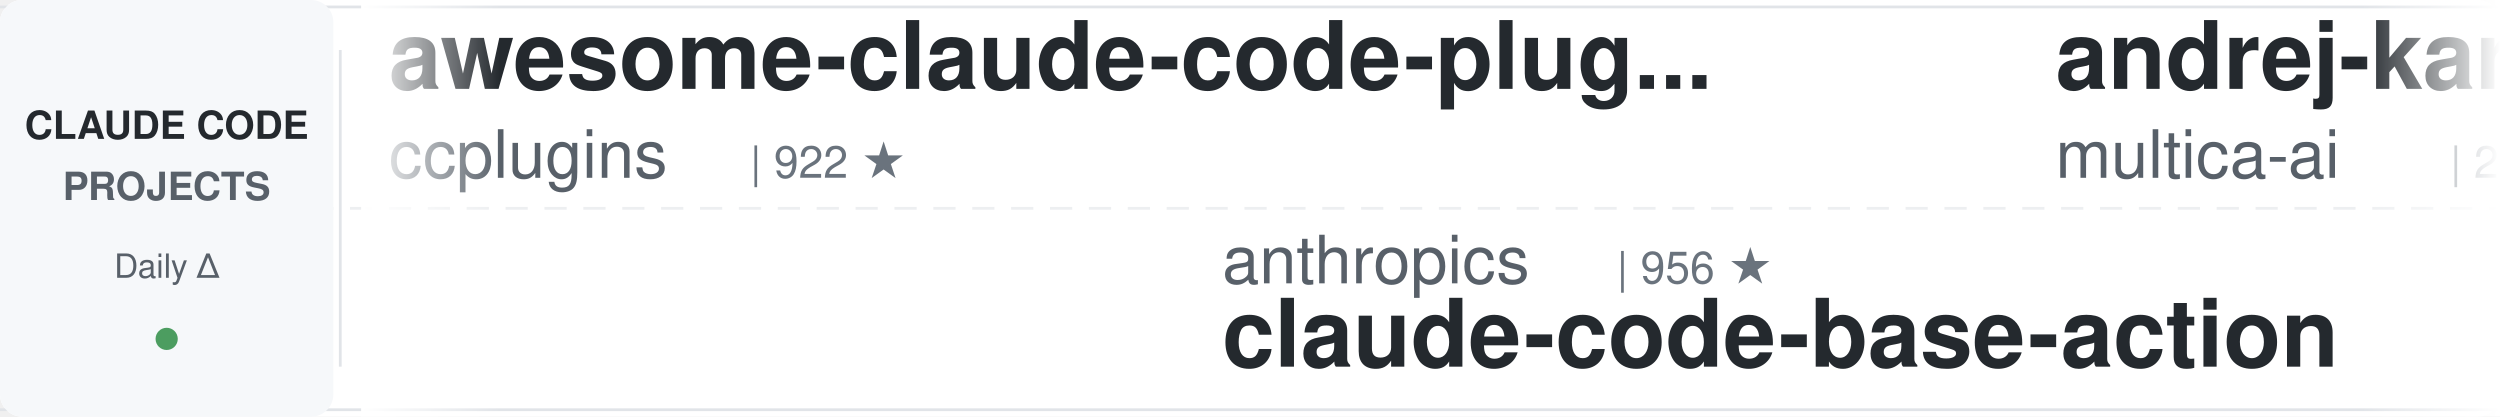
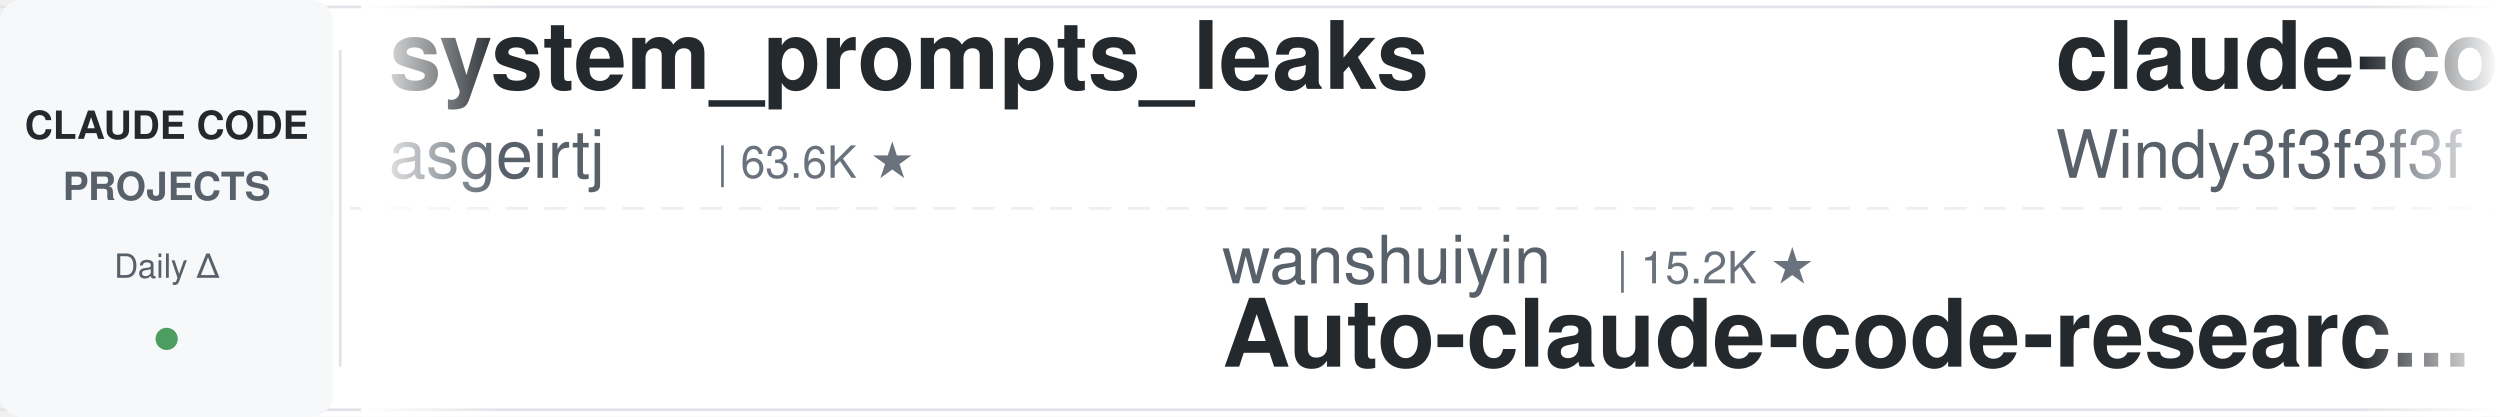
<svg xmlns="http://www.w3.org/2000/svg" width="900" height="150">
  <defs>
    <linearGradient id="leftFade" x1="0%" y1="0%" x2="100%" y2="0%">
      <stop offset="0%" style="stop-color:#ffffff;stop-opacity:1" />
      <stop offset="100%" style="stop-color:#ffffff;stop-opacity:0" />
    </linearGradient>
    <linearGradient id="rightFade" x1="0%" y1="0%" x2="100%" y2="0%">
      <stop offset="0%" style="stop-color:#ffffff;stop-opacity:0" />
      <stop offset="100%" style="stop-color:#ffffff;stop-opacity:1" />
    </linearGradient>
  </defs>
  <rect width="900" height="150" fill="#ffffff" rx="8" />
  <rect x="0" y="2" width="900" height="1" fill="#e1e4e8" />
  <rect x="0" y="147" width="900" height="1" fill="#e1e4e8" />
  <line x1="0" y1="75" x2="900" y2="75" stroke="#e1e4e8" stroke-width="1" stroke-dasharray="8 6" opacity="0.6" />
  <rect x="0" y="0" width="120" height="150" fill="#f6f8fa" rx="8" />
  <text x="60" y="50" font-family="-apple-system, BlinkMacSystemFont, 'Segoe UI', Helvetica, Arial, sans-serif" font-size="14" font-weight="600" fill="#24292e" text-anchor="middle">CLAUDE CODE</text>
  <text x="60" y="72" font-family="-apple-system, BlinkMacSystemFont, 'Segoe UI', Helvetica, Arial, sans-serif" font-size="14" font-weight="600" fill="#586069" text-anchor="middle">PROJECTS</text>
  <text x="60" y="100" font-family="-apple-system, BlinkMacSystemFont, 'Segoe UI', Helvetica, Arial, sans-serif" font-size="12" font-weight="500" fill="#586069" text-anchor="middle">Daily Δ</text>
  <circle cx="60" cy="122" r="4" fill="#22863a" opacity="0.8" />
  <rect x="122" y="18" width="1" height="114" fill="#e1e4e8" />
  <clipPath id="tickerClip">
    <rect x="130" y="0" width="770" height="150" />
  </clipPath>
  <g clip-path="url(#tickerClip)">
    <g id="tickerItems">
      <animateTransform attributeName="transform" attributeType="XML" type="translate" from="0 0" to="-3000 0" dur="54s" repeatCount="indefinite" />
      <g transform="translate(0, 0)">
-         <text x="140" y="32" font-family="-apple-system, BlinkMacSystemFont, 'Segoe UI', Helvetica, Arial, sans-serif" font-size="34" font-weight="600" fill="#24292e">awesome-claude-code-plug...</text>
-         <text x="140" y="64" font-family="-apple-system, BlinkMacSystemFont, 'Segoe UI', Helvetica, Arial, sans-serif" font-size="24" font-weight="400" fill="#586069">ccplugins</text>
-         <text x="270" y="64" font-family="-apple-system, BlinkMacSystemFont, 'Segoe UI', Helvetica, Arial, sans-serif" font-size="16" font-weight="500" fill="#6a737d">| 922 ★</text>
+         <text x="140" y="32" font-family="-apple-system, BlinkMacSystemFont, 'Segoe UI', Helvetica, Arial, sans-serif" font-size="34" font-weight="600" fill="#24292e">system_prompts_leaks</text>
+         <text x="140" y="64" font-family="-apple-system, BlinkMacSystemFont, 'Segoe UI', Helvetica, Arial, sans-serif" font-size="24" font-weight="400" fill="#586069">asgeirtj</text>
+         <text x="258" y="64" font-family="-apple-system, BlinkMacSystemFont, 'Segoe UI', Helvetica, Arial, sans-serif" font-size="16" font-weight="500" fill="#6a737d">| 63.6K ★</text>
      </g>
      <g transform="translate(300, 0)">
-         <text x="140" y="102" font-family="-apple-system, BlinkMacSystemFont, 'Segoe UI', Helvetica, Arial, sans-serif" font-size="24" font-weight="400" fill="#586069">anthropics</text>
-         <text x="282" y="102" font-family="-apple-system, BlinkMacSystemFont, 'Segoe UI', Helvetica, Arial, sans-serif" font-size="16" font-weight="500" fill="#6a737d">| 956 ★</text>
-         <text x="140" y="132" font-family="-apple-system, BlinkMacSystemFont, 'Segoe UI', Helvetica, Arial, sans-serif" font-size="34" font-weight="600" fill="#24292e">claude-code-base-action</text>
+         <text x="140" y="102" font-family="-apple-system, BlinkMacSystemFont, 'Segoe UI', Helvetica, Arial, sans-serif" font-size="24" font-weight="400" fill="#586069">wanshuiyin</text>
+         <text x="282" y="102" font-family="-apple-system, BlinkMacSystemFont, 'Segoe UI', Helvetica, Arial, sans-serif" font-size="16" font-weight="500" fill="#6a737d">| 15.2K ★</text>
+         <text x="140" y="132" font-family="-apple-system, BlinkMacSystemFont, 'Segoe UI', Helvetica, Arial, sans-serif" font-size="34" font-weight="600" fill="#24292e">Auto-claude-code-researc...</text>
      </g>
      <g transform="translate(600, 0)">
-         <text x="140" y="32" font-family="-apple-system, BlinkMacSystemFont, 'Segoe UI', Helvetica, Arial, sans-serif" font-size="34" font-weight="600" fill="#24292e">andrej-karpathy-skills</text>
-         <text x="140" y="64" font-family="-apple-system, BlinkMacSystemFont, 'Segoe UI', Helvetica, Arial, sans-serif" font-size="24" font-weight="400" fill="#586069">multica-ai</text>
-         <text x="282" y="64" font-family="-apple-system, BlinkMacSystemFont, 'Segoe UI', Helvetica, Arial, sans-serif" font-size="16" font-weight="500" fill="#6a737d">| 207.1K ★</text>
+         <text x="140" y="32" font-family="-apple-system, BlinkMacSystemFont, 'Segoe UI', Helvetica, Arial, sans-serif" font-size="34" font-weight="600" fill="#24292e">claude-code-from-scratch</text>
+         <text x="140" y="64" font-family="-apple-system, BlinkMacSystemFont, 'Segoe UI', Helvetica, Arial, sans-serif" font-size="24" font-weight="400" fill="#586069">Windy3f3f3f3f</text>
+         <text x="318" y="64" font-family="-apple-system, BlinkMacSystemFont, 'Segoe UI', Helvetica, Arial, sans-serif" font-size="16" font-weight="500" fill="#6a737d">| 2.6K ★</text>
      </g>
      <g transform="translate(900, 0)">
-         <text x="140" y="102" font-family="-apple-system, BlinkMacSystemFont, 'Segoe UI', Helvetica, Arial, sans-serif" font-size="24" font-weight="400" fill="#586069">Alishahryar1</text>
-         <text x="306" y="102" font-family="-apple-system, BlinkMacSystemFont, 'Segoe UI', Helvetica, Arial, sans-serif" font-size="16" font-weight="500" fill="#6a737d">| 49.7K ★</text>
-         <text x="140" y="132" font-family="-apple-system, BlinkMacSystemFont, 'Segoe UI', Helvetica, Arial, sans-serif" font-size="34" font-weight="600" fill="#24292e">free-claude-code</text>
+         <text x="140" y="102" font-family="-apple-system, BlinkMacSystemFont, 'Segoe UI', Helvetica, Arial, sans-serif" font-size="24" font-weight="400" fill="#586069">SeemSeam</text>
+         <text x="258" y="102" font-family="-apple-system, BlinkMacSystemFont, 'Segoe UI', Helvetica, Arial, sans-serif" font-size="16" font-weight="500" fill="#6a737d">| 3.5K ★</text>
+         <text x="140" y="132" font-family="-apple-system, BlinkMacSystemFont, 'Segoe UI', Helvetica, Arial, sans-serif" font-size="34" font-weight="600" fill="#24292e">claude_codex_bridge</text>
      </g>
      <g transform="translate(1200, 0)">
-         <text x="140" y="32" font-family="-apple-system, BlinkMacSystemFont, 'Segoe UI', Helvetica, Arial, sans-serif" font-size="34" font-weight="600" fill="#24292e">arcads-claude-code</text>
-         <text x="140" y="64" font-family="-apple-system, BlinkMacSystemFont, 'Segoe UI', Helvetica, Arial, sans-serif" font-size="24" font-weight="400" fill="#586069">krusemediallc</text>
-         <text x="318" y="64" font-family="-apple-system, BlinkMacSystemFont, 'Segoe UI', Helvetica, Arial, sans-serif" font-size="16" font-weight="500" fill="#6a737d">| 1.4K ★</text>
+         <text x="140" y="32" font-family="-apple-system, BlinkMacSystemFont, 'Segoe UI', Helvetica, Arial, sans-serif" font-size="34" font-weight="600" fill="#24292e">claude-code-guide</text>
+         <text x="140" y="64" font-family="-apple-system, BlinkMacSystemFont, 'Segoe UI', Helvetica, Arial, sans-serif" font-size="24" font-weight="400" fill="#586069">Cranot</text>
+         <text x="234" y="64" font-family="-apple-system, BlinkMacSystemFont, 'Segoe UI', Helvetica, Arial, sans-serif" font-size="16" font-weight="500" fill="#6a737d">| 2.9K ★</text>
      </g>
      <g transform="translate(1500, 0)">
-         <text x="140" y="102" font-family="-apple-system, BlinkMacSystemFont, 'Segoe UI', Helvetica, Arial, sans-serif" font-size="24" font-weight="400" fill="#586069">Maciek-roboblog</text>
-         <text x="342" y="102" font-family="-apple-system, BlinkMacSystemFont, 'Segoe UI', Helvetica, Arial, sans-serif" font-size="16" font-weight="500" fill="#6a737d">| 8.7K ★</text>
-         <text x="140" y="132" font-family="-apple-system, BlinkMacSystemFont, 'Segoe UI', Helvetica, Arial, sans-serif" font-size="34" font-weight="600" fill="#24292e">Claude-Code-Usage-Monito...</text>
+         <text x="140" y="102" font-family="-apple-system, BlinkMacSystemFont, 'Segoe UI', Helvetica, Arial, sans-serif" font-size="24" font-weight="400" fill="#586069">ding113</text>
+         <text x="246" y="102" font-family="-apple-system, BlinkMacSystemFont, 'Segoe UI', Helvetica, Arial, sans-serif" font-size="16" font-weight="500" fill="#6a737d">| 3.3K ★</text>
+         <text x="140" y="132" font-family="-apple-system, BlinkMacSystemFont, 'Segoe UI', Helvetica, Arial, sans-serif" font-size="34" font-weight="600" fill="#24292e">claude-code-hub</text>
      </g>
      <g transform="translate(1800, 0)">
-         <text x="140" y="32" font-family="-apple-system, BlinkMacSystemFont, 'Segoe UI', Helvetica, Arial, sans-serif" font-size="34" font-weight="600" fill="#24292e">claude-code-video-toolki...</text>
-         <text x="140" y="64" font-family="-apple-system, BlinkMacSystemFont, 'Segoe UI', Helvetica, Arial, sans-serif" font-size="24" font-weight="400" fill="#586069">digitalsamba</text>
-         <text x="306" y="64" font-family="-apple-system, BlinkMacSystemFont, 'Segoe UI', Helvetica, Arial, sans-serif" font-size="16" font-weight="500" fill="#6a737d">| 2.0K ★</text>
+         <text x="140" y="32" font-family="-apple-system, BlinkMacSystemFont, 'Segoe UI', Helvetica, Arial, sans-serif" font-size="34" font-weight="600" fill="#24292e">claude-code-spec-workflo...</text>
+         <text x="140" y="64" font-family="-apple-system, BlinkMacSystemFont, 'Segoe UI', Helvetica, Arial, sans-serif" font-size="24" font-weight="400" fill="#586069">Pimzino</text>
+         <text x="246" y="64" font-family="-apple-system, BlinkMacSystemFont, 'Segoe UI', Helvetica, Arial, sans-serif" font-size="16" font-weight="500" fill="#6a737d">| 3.9K ★</text>
      </g>
      <g transform="translate(2100, 0)">
-         <text x="140" y="102" font-family="-apple-system, BlinkMacSystemFont, 'Segoe UI', Helvetica, Arial, sans-serif" font-size="24" font-weight="400" fill="#586069">musistudio</text>
-         <text x="282" y="102" font-family="-apple-system, BlinkMacSystemFont, 'Segoe UI', Helvetica, Arial, sans-serif" font-size="16" font-weight="500" fill="#6a737d">| 36.9K ★</text>
-         <text x="140" y="132" font-family="-apple-system, BlinkMacSystemFont, 'Segoe UI', Helvetica, Arial, sans-serif" font-size="34" font-weight="600" fill="#24292e">claude-code-router</text>
+         <text x="140" y="102" font-family="-apple-system, BlinkMacSystemFont, 'Segoe UI', Helvetica, Arial, sans-serif" font-size="24" font-weight="400" fill="#586069">1rgs</text>
+         <text x="210" y="102" font-family="-apple-system, BlinkMacSystemFont, 'Segoe UI', Helvetica, Arial, sans-serif" font-size="16" font-weight="500" fill="#6a737d">| 3.7K ★</text>
+         <text x="140" y="132" font-family="-apple-system, BlinkMacSystemFont, 'Segoe UI', Helvetica, Arial, sans-serif" font-size="34" font-weight="600" fill="#24292e">claude-code-proxy</text>
      </g>
      <g transform="translate(2400, 0)">
-         <text x="140" y="32" font-family="-apple-system, BlinkMacSystemFont, 'Segoe UI', Helvetica, Arial, sans-serif" font-size="34" font-weight="600" fill="#24292e">claude-code-source</text>
-         <text x="140" y="64" font-family="-apple-system, BlinkMacSystemFont, 'Segoe UI', Helvetica, Arial, sans-serif" font-size="24" font-weight="400" fill="#586069">hangsman</text>
-         <text x="258" y="64" font-family="-apple-system, BlinkMacSystemFont, 'Segoe UI', Helvetica, Arial, sans-serif" font-size="16" font-weight="500" fill="#6a737d">| 791 ★</text>
+         <text x="140" y="32" font-family="-apple-system, BlinkMacSystemFont, 'Segoe UI', Helvetica, Arial, sans-serif" font-size="34" font-weight="600" fill="#24292e">claude-code-cheat-sheet</text>
+         <text x="140" y="64" font-family="-apple-system, BlinkMacSystemFont, 'Segoe UI', Helvetica, Arial, sans-serif" font-size="24" font-weight="400" fill="#586069">Njengah</text>
+         <text x="246" y="64" font-family="-apple-system, BlinkMacSystemFont, 'Segoe UI', Helvetica, Arial, sans-serif" font-size="16" font-weight="500" fill="#6a737d">| 1.9K ★</text>
      </g>
      <g transform="translate(2700, 0)">
-         <text x="140" y="102" font-family="-apple-system, BlinkMacSystemFont, 'Segoe UI', Helvetica, Arial, sans-serif" font-size="24" font-weight="400" fill="#586069">liuup</text>
-         <text x="222" y="102" font-family="-apple-system, BlinkMacSystemFont, 'Segoe UI', Helvetica, Arial, sans-serif" font-size="16" font-weight="500" fill="#6a737d">| 3.9K ★</text>
-         <text x="140" y="132" font-family="-apple-system, BlinkMacSystemFont, 'Segoe UI', Helvetica, Arial, sans-serif" font-size="34" font-weight="600" fill="#24292e">claude-code-analysis</text>
+         <text x="140" y="102" font-family="-apple-system, BlinkMacSystemFont, 'Segoe UI', Helvetica, Arial, sans-serif" font-size="24" font-weight="400" fill="#586069">Piebald-AI</text>
+         <text x="282" y="102" font-family="-apple-system, BlinkMacSystemFont, 'Segoe UI', Helvetica, Arial, sans-serif" font-size="16" font-weight="500" fill="#6a737d">| 12.5K ★</text>
+         <text x="140" y="132" font-family="-apple-system, BlinkMacSystemFont, 'Segoe UI', Helvetica, Arial, sans-serif" font-size="34" font-weight="600" fill="#24292e">claude-code-system-promp...</text>
      </g>
      <g transform="translate(3000, 0)">
-         <text x="140" y="32" font-family="-apple-system, BlinkMacSystemFont, 'Segoe UI', Helvetica, Arial, sans-serif" font-size="34" font-weight="600" fill="#24292e">awesome-claude-code-plug...</text>
-         <text x="140" y="64" font-family="-apple-system, BlinkMacSystemFont, 'Segoe UI', Helvetica, Arial, sans-serif" font-size="24" font-weight="400" fill="#586069">ccplugins</text>
-         <text x="270" y="64" font-family="-apple-system, BlinkMacSystemFont, 'Segoe UI', Helvetica, Arial, sans-serif" font-size="16" font-weight="500" fill="#6a737d">| 922 ★</text>
+         <text x="140" y="32" font-family="-apple-system, BlinkMacSystemFont, 'Segoe UI', Helvetica, Arial, sans-serif" font-size="34" font-weight="600" fill="#24292e">system_prompts_leaks</text>
+         <text x="140" y="64" font-family="-apple-system, BlinkMacSystemFont, 'Segoe UI', Helvetica, Arial, sans-serif" font-size="24" font-weight="400" fill="#586069">asgeirtj</text>
+         <text x="258" y="64" font-family="-apple-system, BlinkMacSystemFont, 'Segoe UI', Helvetica, Arial, sans-serif" font-size="16" font-weight="500" fill="#6a737d">| 63.6K ★</text>
      </g>
      <g transform="translate(3300, 0)">
-         <text x="140" y="102" font-family="-apple-system, BlinkMacSystemFont, 'Segoe UI', Helvetica, Arial, sans-serif" font-size="24" font-weight="400" fill="#586069">anthropics</text>
-         <text x="282" y="102" font-family="-apple-system, BlinkMacSystemFont, 'Segoe UI', Helvetica, Arial, sans-serif" font-size="16" font-weight="500" fill="#6a737d">| 956 ★</text>
-         <text x="140" y="132" font-family="-apple-system, BlinkMacSystemFont, 'Segoe UI', Helvetica, Arial, sans-serif" font-size="34" font-weight="600" fill="#24292e">claude-code-base-action</text>
+         <text x="140" y="102" font-family="-apple-system, BlinkMacSystemFont, 'Segoe UI', Helvetica, Arial, sans-serif" font-size="24" font-weight="400" fill="#586069">wanshuiyin</text>
+         <text x="282" y="102" font-family="-apple-system, BlinkMacSystemFont, 'Segoe UI', Helvetica, Arial, sans-serif" font-size="16" font-weight="500" fill="#6a737d">| 15.2K ★</text>
+         <text x="140" y="132" font-family="-apple-system, BlinkMacSystemFont, 'Segoe UI', Helvetica, Arial, sans-serif" font-size="34" font-weight="600" fill="#24292e">Auto-claude-code-researc...</text>
      </g>
      <g transform="translate(3600, 0)">
-         <text x="140" y="32" font-family="-apple-system, BlinkMacSystemFont, 'Segoe UI', Helvetica, Arial, sans-serif" font-size="34" font-weight="600" fill="#24292e">andrej-karpathy-skills</text>
-         <text x="140" y="64" font-family="-apple-system, BlinkMacSystemFont, 'Segoe UI', Helvetica, Arial, sans-serif" font-size="24" font-weight="400" fill="#586069">multica-ai</text>
-         <text x="282" y="64" font-family="-apple-system, BlinkMacSystemFont, 'Segoe UI', Helvetica, Arial, sans-serif" font-size="16" font-weight="500" fill="#6a737d">| 207.1K ★</text>
+         <text x="140" y="32" font-family="-apple-system, BlinkMacSystemFont, 'Segoe UI', Helvetica, Arial, sans-serif" font-size="34" font-weight="600" fill="#24292e">claude-code-from-scratch</text>
+         <text x="140" y="64" font-family="-apple-system, BlinkMacSystemFont, 'Segoe UI', Helvetica, Arial, sans-serif" font-size="24" font-weight="400" fill="#586069">Windy3f3f3f3f</text>
+         <text x="318" y="64" font-family="-apple-system, BlinkMacSystemFont, 'Segoe UI', Helvetica, Arial, sans-serif" font-size="16" font-weight="500" fill="#6a737d">| 2.6K ★</text>
      </g>
      <g transform="translate(3900, 0)">
-         <text x="140" y="102" font-family="-apple-system, BlinkMacSystemFont, 'Segoe UI', Helvetica, Arial, sans-serif" font-size="24" font-weight="400" fill="#586069">Alishahryar1</text>
-         <text x="306" y="102" font-family="-apple-system, BlinkMacSystemFont, 'Segoe UI', Helvetica, Arial, sans-serif" font-size="16" font-weight="500" fill="#6a737d">| 49.7K ★</text>
-         <text x="140" y="132" font-family="-apple-system, BlinkMacSystemFont, 'Segoe UI', Helvetica, Arial, sans-serif" font-size="34" font-weight="600" fill="#24292e">free-claude-code</text>
+         <text x="140" y="102" font-family="-apple-system, BlinkMacSystemFont, 'Segoe UI', Helvetica, Arial, sans-serif" font-size="24" font-weight="400" fill="#586069">SeemSeam</text>
+         <text x="258" y="102" font-family="-apple-system, BlinkMacSystemFont, 'Segoe UI', Helvetica, Arial, sans-serif" font-size="16" font-weight="500" fill="#6a737d">| 3.5K ★</text>
+         <text x="140" y="132" font-family="-apple-system, BlinkMacSystemFont, 'Segoe UI', Helvetica, Arial, sans-serif" font-size="34" font-weight="600" fill="#24292e">claude_codex_bridge</text>
      </g>
    </g>
  </g>
  <rect x="130" y="0" width="50" height="150" fill="url(#leftFade)" />
  <rect x="850" y="0" width="50" height="150" fill="url(#rightFade)" />
</svg>
